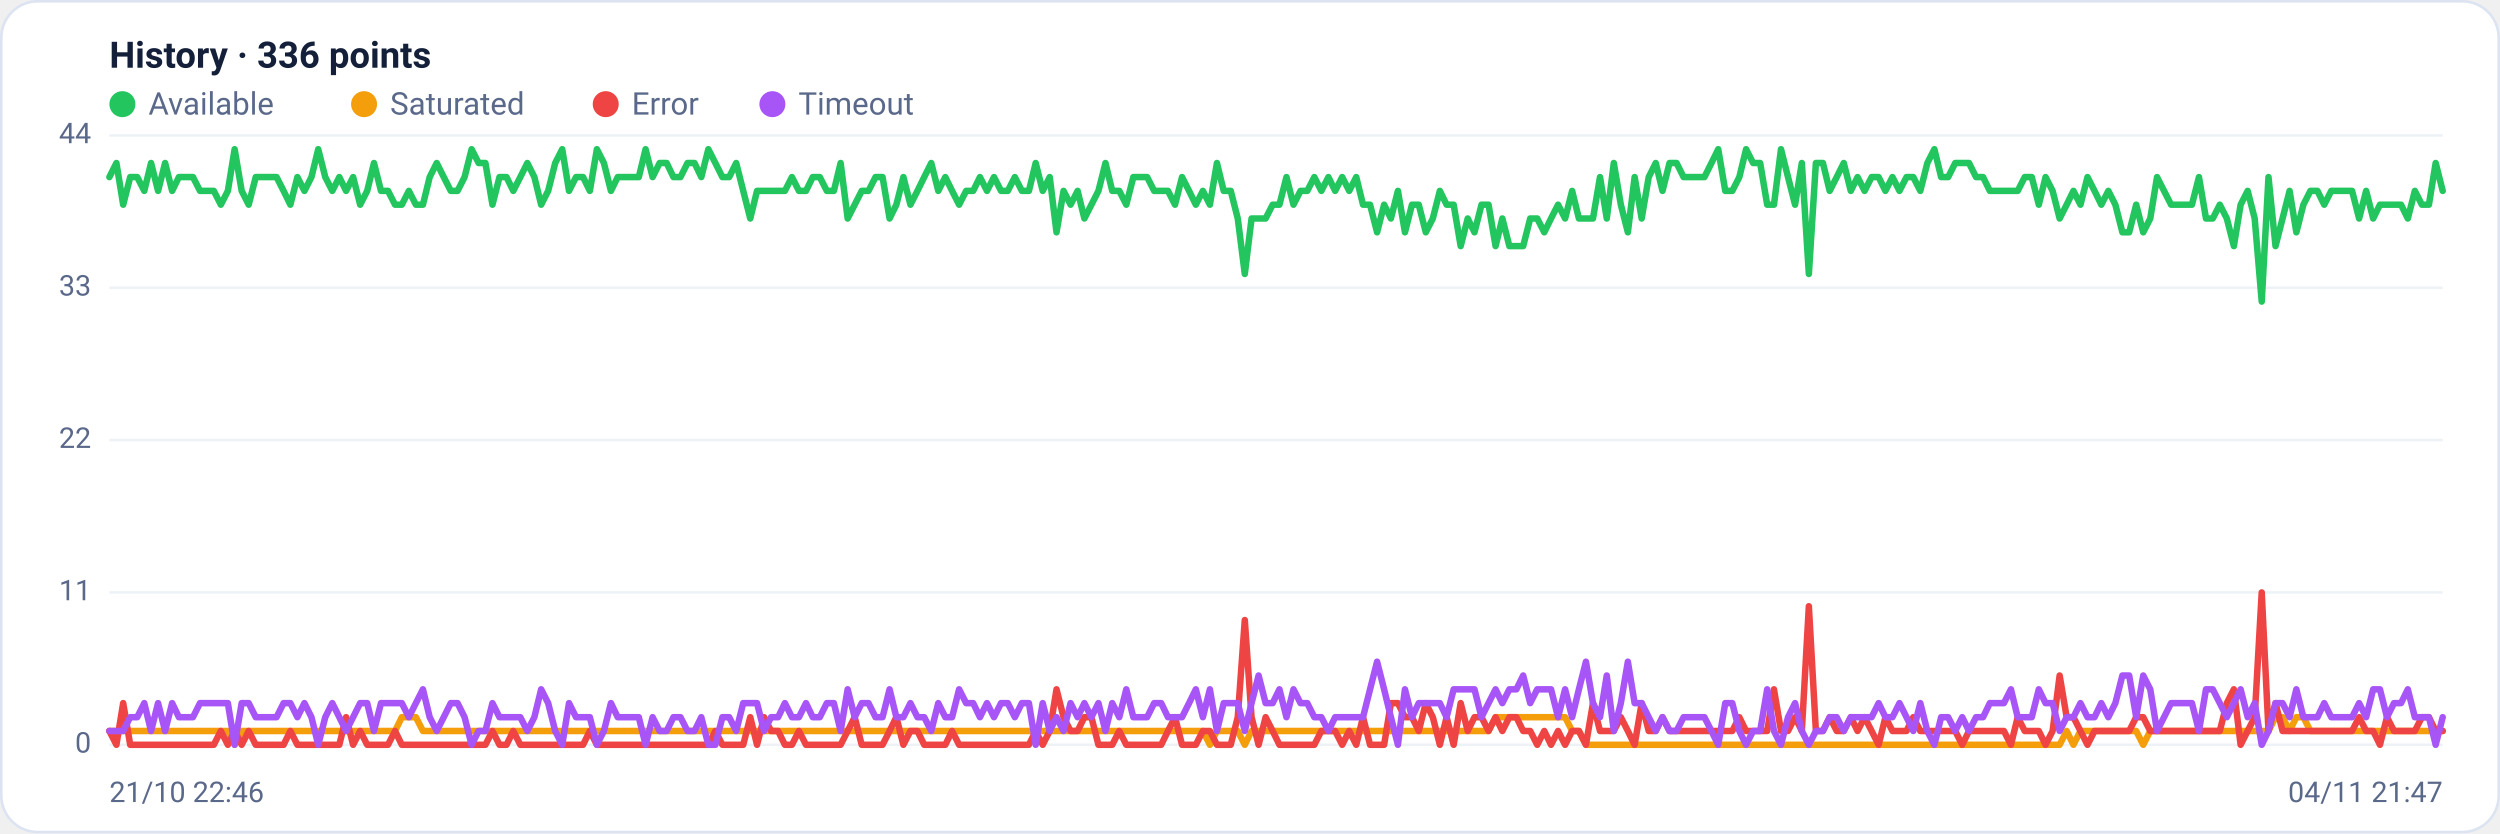
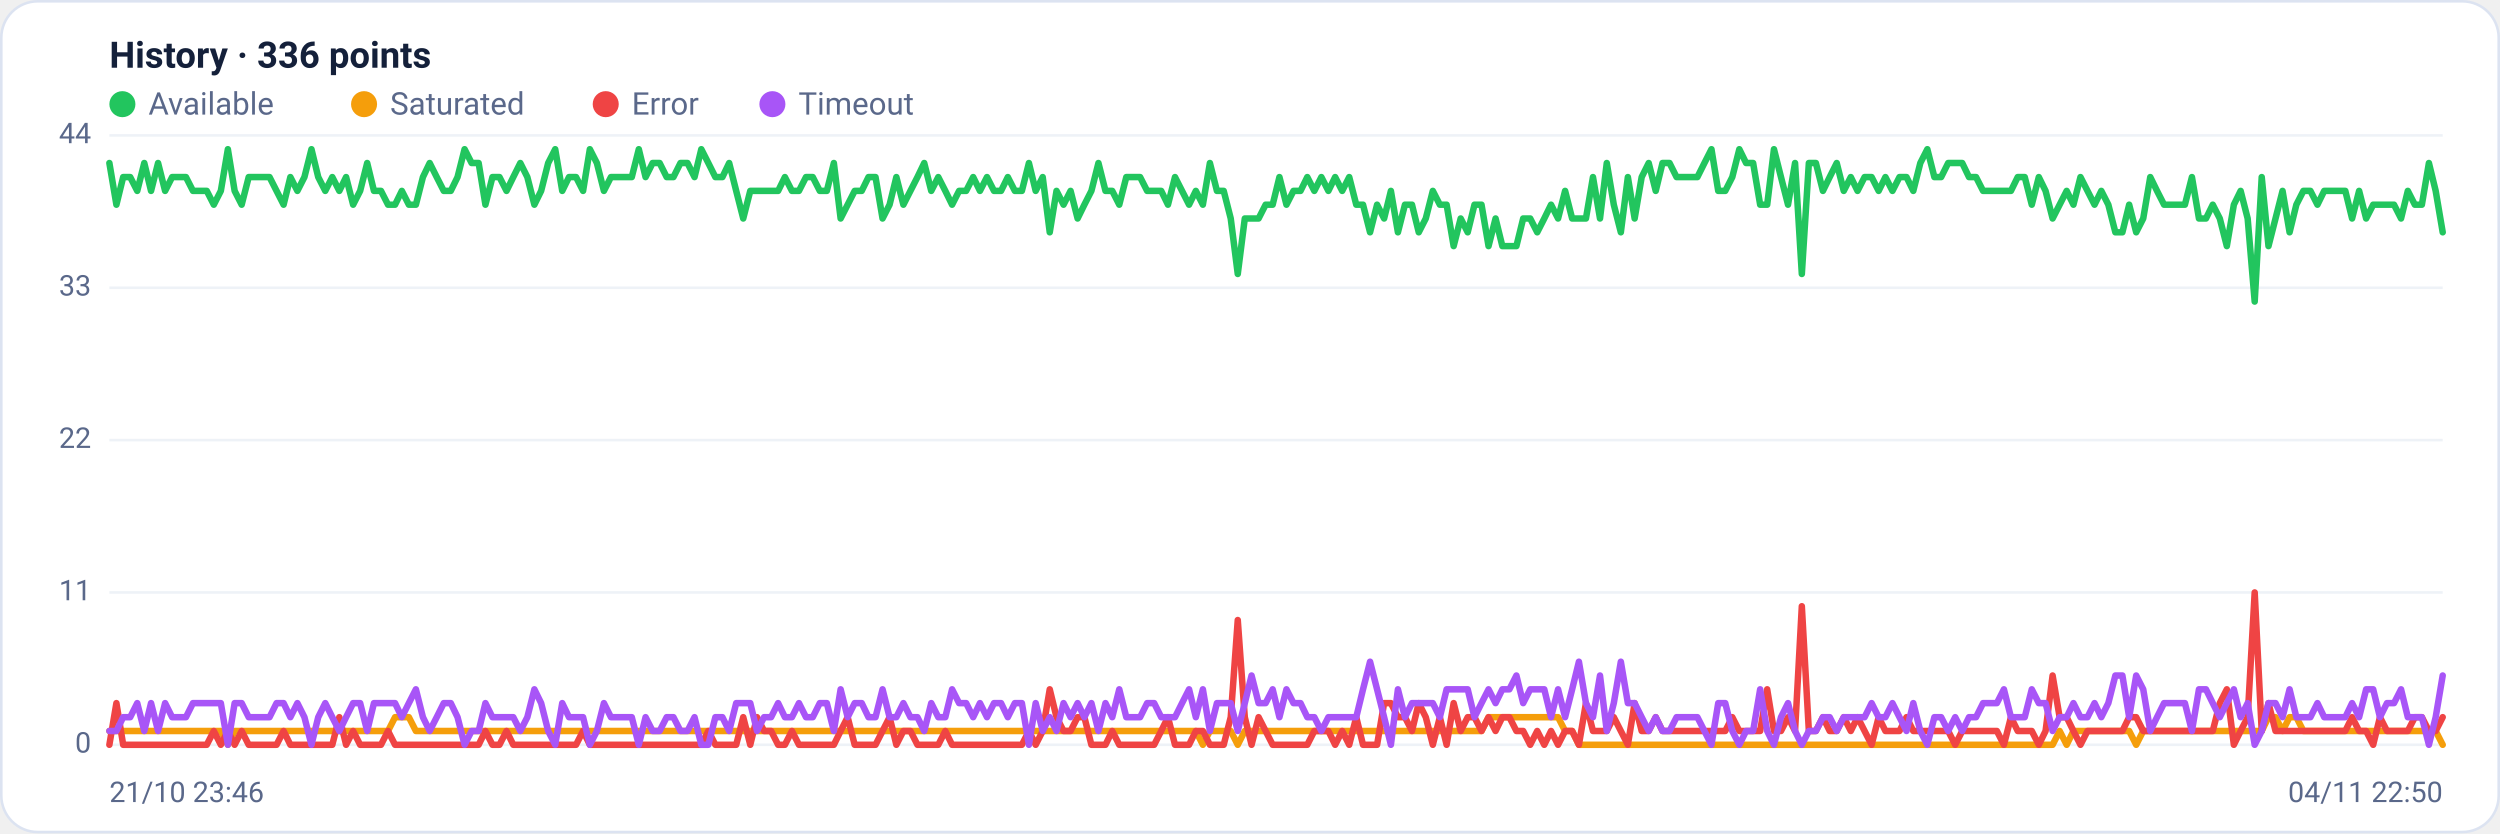
<svg xmlns="http://www.w3.org/2000/svg" viewBox="0 0 960 320" width="960" height="320" font-family="Segoe UI, system-ui, -apple-system, Roboto, Helvetica, Arial, sans-serif" role="img" aria-label="Availability history per region">
  <rect x="0.5" y="0.5" width="959" height="319" rx="14" fill="#ffffff" stroke="#dce3f1" />
  <text x="42" y="26" font-size="14" font-weight="600" fill="#14203a">History · 336 points</text>
  <circle cx="47" cy="40" r="5" fill="#22c55e" />
  <text x="57" y="44" font-size="12" fill="#5a688a">Available</text>
  <circle cx="139.8" cy="40" r="5" fill="#f59e0b" />
  <text x="149.8" y="44" font-size="12" fill="#5a688a">Saturated</text>
  <circle cx="232.6" cy="40" r="5" fill="#ef4444" />
  <text x="242.6" y="44" font-size="12" fill="#5a688a">Error</text>
  <circle cx="296.6" cy="40" r="5" fill="#a855f7" />
  <text x="306.6" y="44" font-size="12" fill="#5a688a">Timeout</text>
  <line x1="42" y1="286.0" x2="938" y2="286.0" stroke="#eef2f7" stroke-width="1" />
  <text x="35" y="289.0" text-anchor="end" font-size="11" fill="#5a688a">0</text>
  <line x1="42" y1="227.5" x2="938" y2="227.5" stroke="#eef2f7" stroke-width="1" />
  <text x="35" y="230.5" text-anchor="end" font-size="11" fill="#5a688a">11</text>
  <line x1="42" y1="169.0" x2="938" y2="169.0" stroke="#eef2f7" stroke-width="1" />
  <text x="35" y="172.0" text-anchor="end" font-size="11" fill="#5a688a">22</text>
  <line x1="42" y1="110.5" x2="938" y2="110.5" stroke="#eef2f7" stroke-width="1" />
  <text x="35" y="113.5" text-anchor="end" font-size="11" fill="#5a688a">33</text>
  <line x1="42" y1="52.0" x2="938" y2="52.0" stroke="#eef2f7" stroke-width="1" />
  <text x="35" y="55.0" text-anchor="end" font-size="11" fill="#5a688a">44</text>
-   <polyline fill="none" stroke="#22c55e" stroke-width="2.5" stroke-linejoin="round" stroke-linecap="round" points="42.0,68.0 44.7,62.6 47.3,78.6 50.0,68.0 52.7,68.0 55.4,73.3 58.0,62.6 60.7,73.3 63.4,62.6 66.1,73.3 68.7,68.0 71.4,68.0 74.1,68.0 76.8,73.3 79.4,73.3 82.1,73.3 84.8,78.6 87.5,73.3 90.1,57.3 92.8,73.3 95.5,78.6 98.2,68.0 100.8,68.0 103.5,68.0 106.2,68.0 108.9,73.3 111.5,78.6 114.2,68.0 116.9,73.3 119.6,68.0 122.2,57.3 124.9,68.0 127.6,73.3 130.3,68.0 132.9,73.3 135.6,68.0 138.3,78.6 141.0,73.3 143.6,62.6 146.3,73.3 149.0,73.3 151.7,78.6 154.3,78.6 157.0,73.3 159.7,78.6 162.4,78.6 165.0,68.0 167.7,62.6 170.4,68.0 173.1,73.3 175.7,73.3 178.4,68.0 181.1,57.3 183.8,62.6 186.4,62.6 189.1,78.6 191.8,68.0 194.5,68.0 197.1,73.3 199.8,68.0 202.5,62.6 205.2,68.0 207.8,78.6 210.5,73.3 213.2,62.6 215.9,57.3 218.5,73.3 221.2,68.0 223.9,68.0 226.5,73.3 229.2,57.3 231.9,62.6 234.6,73.3 237.2,68.0 239.9,68.0 242.6,68.0 245.3,68.0 247.9,57.3 250.6,68.0 253.3,62.6 256.0,62.6 258.6,68.0 261.3,68.0 264.0,62.6 266.7,62.6 269.3,68.0 272.0,57.3 274.7,62.6 277.4,68.0 280.0,68.0 282.7,62.6 285.4,73.3 288.1,83.9 290.7,73.3 293.4,73.3 296.1,73.3 298.8,73.3 301.4,73.3 304.1,68.0 306.8,73.3 309.5,73.3 312.1,68.0 314.8,68.0 317.5,73.3 320.2,73.3 322.8,62.6 325.5,83.9 328.2,78.6 330.9,73.3 333.5,73.3 336.2,68.0 338.9,68.0 341.6,83.9 344.2,78.6 346.9,68.0 349.6,78.6 352.3,73.3 354.9,68.0 357.6,62.6 360.3,73.3 363.0,68.0 365.6,73.3 368.3,78.6 371.0,73.3 373.7,73.3 376.3,68.0 379.0,73.3 381.7,68.0 384.4,73.3 387.0,73.3 389.7,68.0 392.4,73.3 395.1,73.3 397.7,62.6 400.4,73.3 403.1,68.0 405.7,89.2 408.4,73.3 411.1,78.6 413.8,73.3 416.4,83.9 419.1,78.6 421.8,73.3 424.5,62.6 427.1,73.3 429.8,73.3 432.5,78.6 435.2,68.0 437.8,68.0 440.5,68.0 443.2,73.3 445.9,73.3 448.5,73.3 451.2,78.6 453.9,68.0 456.6,73.3 459.2,78.6 461.9,73.3 464.6,78.6 467.3,62.6 469.9,73.3 472.6,73.3 475.3,83.9 478.0,105.2 480.6,83.9 483.3,83.9 486.0,83.9 488.7,78.6 491.3,78.6 494.0,68.0 496.7,78.6 499.4,73.3 502.0,73.3 504.7,68.0 507.4,73.3 510.1,68.0 512.7,73.3 515.4,68.0 518.1,73.3 520.8,68.0 523.4,78.6 526.1,78.6 528.8,89.2 531.5,78.6 534.1,83.9 536.8,73.3 539.5,89.2 542.2,78.6 544.8,78.6 547.5,89.2 550.2,83.9 552.9,73.3 555.5,78.6 558.2,78.6 560.9,94.5 563.6,83.9 566.2,89.2 568.9,78.6 571.6,78.6 574.3,94.5 576.9,83.9 579.6,94.5 582.3,94.5 584.9,94.5 587.6,83.9 590.3,83.9 593.0,89.2 595.6,83.9 598.3,78.6 601.0,83.9 603.7,73.3 606.3,83.9 609.0,83.9 611.7,83.9 614.4,68.0 617.0,83.9 619.7,62.6 622.4,78.6 625.1,89.2 627.7,68.0 630.4,83.9 633.1,68.0 635.8,62.6 638.4,73.3 641.1,62.6 643.8,62.6 646.5,68.0 649.1,68.0 651.8,68.0 654.5,68.0 657.2,62.6 659.8,57.3 662.5,73.3 665.2,73.3 667.9,68.0 670.5,57.3 673.2,62.6 675.9,62.6 678.6,78.6 681.2,78.6 683.9,57.3 686.6,68.0 689.3,78.6 691.9,62.6 694.6,105.2 697.3,62.6 700.0,62.6 702.6,73.3 705.3,68.0 708.0,62.6 710.7,73.3 713.3,68.0 716.0,73.3 718.7,68.0 721.4,68.0 724.0,73.3 726.7,68.0 729.4,73.3 732.1,68.0 734.7,68.0 737.4,73.3 740.1,62.6 742.8,57.3 745.4,68.0 748.1,68.0 750.8,62.6 753.5,62.6 756.1,62.6 758.8,68.0 761.5,68.0 764.1,73.3 766.8,73.3 769.5,73.3 772.2,73.3 774.8,73.3 777.5,68.0 780.2,68.0 782.9,78.6 785.5,68.0 788.2,73.3 790.9,83.9 793.6,78.6 796.2,73.3 798.9,78.6 801.6,68.0 804.3,73.3 806.9,78.6 809.6,73.3 812.3,78.6 815.0,89.2 817.6,89.2 820.3,78.6 823.0,89.2 825.7,83.9 828.3,68.0 831.0,73.3 833.7,78.6 836.4,78.6 839.0,78.6 841.7,78.6 844.4,68.0 847.1,83.9 849.7,83.9 852.4,78.6 855.1,83.9 857.8,94.5 860.4,78.6 863.1,73.3 865.8,83.9 868.5,115.8 871.1,68.0 873.8,94.5 876.5,83.9 879.2,73.3 881.8,89.2 884.5,78.6 887.2,73.3 889.9,73.3 892.5,78.6 895.2,73.3 897.9,73.3 900.6,73.3 903.2,73.3 905.9,83.9 908.6,73.3 911.3,83.9 913.9,78.6 916.6,78.6 919.3,78.6 922.0,78.6 924.6,83.9 927.3,73.3 930.0,78.6 932.7,78.6 935.3,62.6 938.0,73.3" />
-   <polyline fill="none" stroke="#f59e0b" stroke-width="2.5" stroke-linejoin="round" stroke-linecap="round" points="42.0,280.7 44.7,280.7 47.3,280.7 50.0,280.7 52.7,280.7 55.4,280.7 58.0,280.7 60.7,280.7 63.4,280.7 66.1,280.7 68.7,280.7 71.4,280.7 74.1,280.7 76.8,280.7 79.4,280.7 82.1,280.7 84.8,280.7 87.5,280.7 90.1,286.0 92.8,280.7 95.5,280.7 98.2,280.7 100.8,280.7 103.5,280.7 106.2,280.7 108.9,280.7 111.5,280.7 114.2,280.7 116.9,280.7 119.6,280.7 122.2,280.7 124.9,280.7 127.6,280.7 130.3,280.7 132.9,280.7 135.6,280.7 138.3,280.7 141.0,280.7 143.6,280.7 146.3,280.7 149.0,280.7 151.7,280.7 154.3,275.4 157.0,275.4 159.7,275.4 162.4,280.7 165.0,280.7 167.7,280.7 170.4,280.7 173.1,280.7 175.7,280.7 178.4,280.7 181.1,280.7 183.8,280.7 186.4,280.7 189.1,280.7 191.8,280.7 194.5,280.7 197.1,280.7 199.8,280.7 202.5,280.7 205.2,280.7 207.8,280.7 210.5,280.7 213.2,280.7 215.9,280.7 218.5,280.7 221.2,280.7 223.9,280.7 226.5,280.7 229.2,280.7 231.9,280.7 234.6,280.7 237.2,280.7 239.9,280.7 242.6,280.7 245.3,280.7 247.9,280.7 250.6,280.7 253.3,280.7 256.0,280.7 258.6,280.7 261.3,280.7 264.0,280.7 266.7,280.7 269.3,280.7 272.0,280.7 274.7,280.7 277.4,280.7 280.0,280.7 282.7,280.7 285.4,280.7 288.1,280.7 290.7,280.7 293.4,280.7 296.1,280.7 298.8,280.7 301.4,280.7 304.1,280.7 306.8,280.7 309.5,280.7 312.1,280.7 314.8,280.7 317.5,280.7 320.2,280.7 322.8,280.7 325.5,280.7 328.2,280.7 330.9,280.7 333.5,280.7 336.2,280.7 338.9,280.7 341.6,280.7 344.2,280.7 346.9,280.7 349.6,280.7 352.3,280.7 354.9,280.7 357.6,280.7 360.3,280.7 363.0,280.7 365.6,280.7 368.3,280.7 371.0,280.7 373.7,280.7 376.3,280.7 379.0,280.7 381.7,280.7 384.4,280.7 387.0,280.7 389.7,280.7 392.4,280.7 395.1,280.7 397.7,280.7 400.4,280.7 403.1,280.7 405.7,280.7 408.4,280.7 411.1,280.7 413.8,280.7 416.4,280.7 419.1,280.7 421.8,280.7 424.5,280.7 427.1,280.7 429.8,280.7 432.5,280.7 435.2,280.7 437.8,280.7 440.5,280.7 443.2,280.7 445.9,280.7 448.5,280.7 451.2,280.7 453.9,280.7 456.6,280.7 459.2,280.7 461.9,280.7 464.6,286.0 467.3,280.7 469.9,280.7 472.6,280.7 475.3,280.7 478.0,286.0 480.6,280.7 483.3,280.7 486.0,280.7 488.7,280.7 491.3,280.7 494.0,280.7 496.7,280.7 499.4,280.7 502.0,280.7 504.7,280.7 507.4,280.7 510.1,280.7 512.7,280.7 515.4,280.7 518.1,280.7 520.8,280.7 523.4,280.7 526.1,280.7 528.8,280.7 531.5,280.7 534.1,280.7 536.8,280.7 539.5,280.7 542.2,280.7 544.8,280.7 547.5,280.7 550.2,280.7 552.9,280.7 555.5,280.7 558.2,280.7 560.9,280.7 563.6,280.7 566.2,280.7 568.9,280.7 571.6,280.7 574.3,275.4 576.9,275.4 579.6,275.4 582.3,275.4 584.9,275.4 587.6,275.4 590.3,275.4 593.0,275.4 595.6,275.4 598.3,275.4 601.0,275.4 603.7,280.7 606.3,280.7 609.0,286.0 611.7,286.0 614.4,286.0 617.0,286.0 619.7,286.0 622.4,286.0 625.1,286.0 627.7,286.0 630.4,286.0 633.1,286.0 635.8,286.0 638.4,286.0 641.1,286.0 643.8,286.0 646.5,286.0 649.1,286.0 651.8,286.0 654.5,286.0 657.2,286.0 659.8,286.0 662.5,286.0 665.2,286.0 667.9,286.0 670.5,286.0 673.2,286.0 675.9,286.0 678.6,286.0 681.2,286.0 683.9,286.0 686.6,286.0 689.3,286.0 691.9,286.0 694.6,286.0 697.3,286.0 700.0,286.0 702.6,286.0 705.3,286.0 708.0,286.0 710.7,286.0 713.3,286.0 716.0,286.0 718.7,286.0 721.4,286.0 724.0,286.0 726.7,286.0 729.4,286.0 732.1,286.0 734.7,286.0 737.4,286.0 740.1,286.0 742.8,286.0 745.4,286.0 748.1,286.0 750.8,286.0 753.5,286.0 756.1,286.0 758.8,286.0 761.5,286.0 764.1,286.0 766.8,286.0 769.5,286.0 772.2,286.0 774.8,286.0 777.5,286.0 780.2,286.0 782.9,286.0 785.5,286.0 788.2,286.0 790.9,286.0 793.6,280.7 796.2,286.0 798.9,280.7 801.6,280.7 804.3,280.7 806.9,280.7 809.6,280.7 812.3,280.7 815.0,280.7 817.6,280.7 820.3,280.7 823.0,286.0 825.7,280.7 828.3,280.7 831.0,280.7 833.7,280.7 836.4,280.7 839.0,280.7 841.7,280.7 844.4,280.7 847.1,280.7 849.7,280.7 852.4,280.7 855.1,280.7 857.8,280.7 860.4,280.7 863.1,280.7 865.8,280.7 868.5,280.7 871.1,280.7 873.8,275.4 876.5,275.4 879.2,280.7 881.8,275.4 884.5,275.4 887.2,280.7 889.9,280.7 892.5,280.7 895.2,280.7 897.9,280.7 900.6,280.7 903.2,280.7 905.9,280.7 908.6,280.7 911.3,280.7 913.9,280.7 916.6,280.7 919.3,280.7 922.0,280.7 924.6,280.7 927.3,280.7 930.0,280.7 932.7,280.7 935.3,280.7 938.0,280.7" />
-   <polyline fill="none" stroke="#ef4444" stroke-width="2.5" stroke-linejoin="round" stroke-linecap="round" points="42.0,280.7 44.7,286.0 47.3,270.0 50.0,286.0 52.7,286.0 55.4,286.0 58.0,286.0 60.7,286.0 63.4,286.0 66.1,286.0 68.7,286.0 71.4,286.0 74.1,286.0 76.8,286.0 79.4,286.0 82.1,286.0 84.8,280.7 87.5,286.0 90.1,280.7 92.8,286.0 95.5,280.7 98.2,286.0 100.8,286.0 103.5,286.0 106.2,286.0 108.9,286.0 111.5,280.7 114.2,286.0 116.9,286.0 119.6,286.0 122.2,286.0 124.9,286.0 127.6,286.0 130.3,286.0 132.9,275.4 135.6,286.0 138.3,280.7 141.0,286.0 143.6,286.0 146.3,286.0 149.0,286.0 151.7,280.7 154.3,286.0 157.0,286.0 159.7,286.0 162.4,286.0 165.0,286.0 167.7,286.0 170.4,286.0 173.1,286.0 175.7,286.0 178.4,286.0 181.1,286.0 183.8,286.0 186.4,286.0 189.1,280.7 191.8,286.0 194.5,286.0 197.1,280.7 199.8,286.0 202.5,286.0 205.2,286.0 207.8,286.0 210.5,286.0 213.2,286.0 215.9,286.0 218.5,286.0 221.2,286.0 223.9,286.0 226.5,280.7 229.2,286.0 231.9,286.0 234.6,286.0 237.2,286.0 239.9,286.0 242.6,286.0 245.3,286.0 247.9,286.0 250.6,286.0 253.3,286.0 256.0,286.0 258.6,286.0 261.3,286.0 264.0,286.0 266.7,286.0 269.3,286.0 272.0,286.0 274.7,280.7 277.4,286.0 280.0,286.0 282.7,286.0 285.4,286.0 288.1,275.4 290.7,286.0 293.4,275.4 296.1,280.7 298.8,280.7 301.4,286.0 304.1,286.0 306.8,280.7 309.5,286.0 312.1,286.0 314.8,286.0 317.5,286.0 320.2,286.0 322.8,286.0 325.5,280.7 328.2,275.4 330.9,286.0 333.5,286.0 336.2,286.0 338.9,286.0 341.6,280.7 344.2,275.4 346.9,286.0 349.6,280.7 352.3,280.7 354.9,286.0 357.6,286.0 360.3,286.0 363.0,286.0 365.6,280.7 368.3,286.0 371.0,286.0 373.7,286.0 376.3,286.0 379.0,286.0 381.7,286.0 384.4,286.0 387.0,286.0 389.7,286.0 392.4,286.0 395.1,286.0 397.7,280.7 400.4,286.0 403.1,280.7 405.7,264.7 408.4,275.4 411.1,280.7 413.8,280.7 416.4,275.4 419.1,275.4 421.8,286.0 424.5,286.0 427.1,286.0 429.8,280.7 432.5,286.0 435.2,286.0 437.8,286.0 440.5,286.0 443.2,286.0 445.9,286.0 448.5,280.7 451.2,275.4 453.9,286.0 456.6,286.0 459.2,286.0 461.9,280.7 464.6,280.7 467.3,286.0 469.9,286.0 472.6,286.0 475.3,275.4 478.0,238.1 480.6,275.4 483.3,286.0 486.0,275.4 488.7,280.7 491.3,286.0 494.0,286.0 496.7,286.0 499.4,286.0 502.0,286.0 504.7,286.0 507.4,280.7 510.1,280.7 512.7,280.7 515.4,286.0 518.1,280.7 520.8,286.0 523.4,275.4 526.1,286.0 528.8,286.0 531.5,286.0 534.1,270.0 536.8,270.0 539.5,275.4 542.2,275.4 544.8,280.7 547.5,270.0 550.2,275.4 552.9,286.0 555.5,275.4 558.2,286.0 560.9,270.0 563.6,280.7 566.2,275.4 568.9,275.4 571.6,280.7 574.3,275.4 576.9,280.7 579.6,275.4 582.3,275.4 584.9,280.7 587.6,280.7 590.3,286.0 593.0,280.7 595.6,286.0 598.3,280.7 601.0,286.0 603.7,280.7 606.3,280.7 609.0,286.0 611.7,270.0 614.4,280.7 617.0,280.7 619.7,280.7 622.4,275.4 625.1,280.7 627.7,286.0 630.4,270.0 633.1,280.7 635.8,280.7 638.4,275.4 641.1,280.7 643.8,280.7 646.5,280.7 649.1,280.7 651.8,280.7 654.5,280.7 657.2,280.7 659.8,280.7 662.5,280.7 665.2,280.7 667.9,275.4 670.5,280.7 673.2,280.7 675.9,280.7 678.6,280.7 681.2,264.7 683.9,280.7 686.6,280.7 689.3,275.4 691.9,280.7 694.6,232.8 697.3,280.7 700.0,280.7 702.6,275.4 705.3,280.7 708.0,280.7 710.7,275.4 713.3,280.7 716.0,275.4 718.7,280.7 721.4,286.0 724.0,275.4 726.7,280.7 729.4,280.7 732.1,280.7 734.7,275.4 737.4,280.7 740.1,280.7 742.8,280.7 745.4,280.7 748.1,280.7 750.8,280.7 753.5,286.0 756.1,280.7 758.8,280.7 761.5,280.7 764.1,280.7 766.8,280.7 769.5,280.7 772.2,286.0 774.8,275.4 777.5,280.7 780.2,280.7 782.9,280.7 785.5,286.0 788.2,280.7 790.9,259.4 793.6,275.4 796.2,275.4 798.9,280.7 801.6,286.0 804.3,280.7 806.9,280.7 809.6,280.7 812.3,280.7 815.0,280.7 817.6,280.7 820.3,275.4 823.0,275.4 825.7,280.7 828.3,280.7 831.0,280.7 833.7,280.7 836.4,280.7 839.0,280.7 841.7,280.7 844.4,280.7 847.1,280.7 849.7,280.7 852.4,280.7 855.1,270.0 857.8,264.7 860.4,286.0 863.1,280.7 865.8,275.4 868.5,227.5 871.1,280.7 873.8,270.0 876.5,280.7 879.2,280.7 881.8,280.7 884.5,280.7 887.2,280.7 889.9,280.7 892.5,280.7 895.2,280.7 897.9,280.7 900.6,280.7 903.2,280.7 905.9,275.4 908.6,280.7 911.3,280.7 913.9,286.0 916.6,275.4 919.3,280.7 922.0,280.7 924.6,280.7 927.3,280.7 930.0,275.4 932.7,275.4 935.3,280.7 938.0,280.7" />
-   <polyline fill="none" stroke="#a855f7" stroke-width="2.5" stroke-linejoin="round" stroke-linecap="round" points="42.0,280.7 44.7,280.7 47.3,280.7 50.0,275.4 52.7,275.4 55.4,270.0 58.0,280.7 60.7,270.0 63.4,280.7 66.1,270.0 68.7,275.4 71.4,275.4 74.1,275.4 76.8,270.0 79.4,270.0 82.1,270.0 84.8,270.0 87.5,270.0 90.1,286.0 92.8,270.0 95.5,270.0 98.2,275.4 100.8,275.4 103.5,275.4 106.2,275.4 108.9,270.0 111.5,270.0 114.2,275.4 116.9,270.0 119.6,275.4 122.2,286.0 124.9,275.4 127.6,270.0 130.3,275.4 132.9,280.7 135.6,275.4 138.3,270.0 141.0,270.0 143.6,280.7 146.3,270.0 149.0,270.0 151.7,270.0 154.3,270.0 157.0,275.4 159.7,270.0 162.4,264.7 165.0,275.4 167.7,280.7 170.4,275.4 173.1,270.0 175.7,270.0 178.4,275.4 181.1,286.0 183.8,280.7 186.4,280.7 189.1,270.0 191.8,275.4 194.5,275.4 197.1,275.4 199.8,275.4 202.5,280.7 205.2,275.4 207.8,264.7 210.5,270.0 213.2,280.7 215.9,286.0 218.5,270.0 221.2,275.4 223.9,275.4 226.5,275.4 229.2,286.0 231.9,280.7 234.6,270.0 237.2,275.4 239.9,275.4 242.6,275.4 245.3,275.4 247.9,286.0 250.6,275.4 253.3,280.7 256.0,280.7 258.6,275.4 261.3,275.4 264.0,280.7 266.7,280.7 269.3,275.4 272.0,286.0 274.7,286.0 277.4,275.4 280.0,275.4 282.7,280.7 285.4,270.0 288.1,270.0 290.7,270.0 293.4,280.7 296.1,275.4 298.8,275.4 301.4,270.0 304.1,275.4 306.8,275.4 309.5,270.0 312.1,275.4 314.8,275.4 317.5,270.0 320.2,270.0 322.8,280.7 325.5,264.7 328.2,275.4 330.9,270.0 333.5,270.0 336.2,275.4 338.9,275.4 341.6,264.7 344.2,275.4 346.9,275.4 349.6,270.0 352.3,275.4 354.9,275.4 357.6,280.7 360.3,270.0 363.0,275.4 365.6,275.4 368.3,264.7 371.0,270.0 373.7,270.0 376.3,275.4 379.0,270.0 381.7,275.4 384.4,270.0 387.0,270.0 389.7,275.4 392.4,270.0 395.1,270.0 397.7,286.0 400.4,270.0 403.1,280.7 405.7,275.4 408.4,280.7 411.1,270.0 413.8,275.4 416.4,270.0 419.1,275.4 421.8,270.0 424.5,280.7 427.1,270.0 429.8,275.4 432.5,264.7 435.2,275.4 437.8,275.4 440.5,275.4 443.2,270.0 445.9,270.0 448.5,275.4 451.2,275.4 453.9,275.4 456.6,270.0 459.2,264.7 461.9,275.4 464.6,264.7 467.3,280.7 469.9,270.0 472.6,270.0 475.3,270.0 478.0,280.7 480.6,270.0 483.3,259.4 486.0,270.0 488.7,270.0 491.3,264.7 494.0,275.4 496.7,264.7 499.4,270.0 502.0,270.0 504.7,275.4 507.4,275.4 510.1,280.7 512.7,275.4 515.4,275.4 518.1,275.4 520.8,275.4 523.4,275.4 526.1,264.7 528.8,254.1 531.5,264.7 534.1,275.4 536.8,286.0 539.5,264.7 542.2,275.4 544.8,270.0 547.5,270.0 550.2,270.0 552.9,270.0 555.5,275.4 558.2,264.7 560.9,264.7 563.6,264.7 566.2,264.7 568.9,275.4 571.6,270.0 574.3,264.7 576.9,270.0 579.6,264.7 582.3,264.7 584.9,259.4 587.6,270.0 590.3,264.7 593.0,264.7 595.6,264.7 598.3,275.4 601.0,264.7 603.7,275.4 606.3,264.7 609.0,254.1 611.7,270.0 614.4,275.4 617.0,259.4 619.7,280.7 622.4,270.0 625.1,254.1 627.7,270.0 630.4,270.0 633.1,275.4 635.8,280.7 638.4,275.4 641.1,280.7 643.8,280.7 646.5,275.4 649.1,275.4 651.8,275.4 654.5,275.4 657.2,280.7 659.8,286.0 662.5,270.0 665.2,270.0 667.9,280.7 670.5,286.0 673.2,280.7 675.9,280.7 678.6,264.7 681.2,280.7 683.9,286.0 686.6,275.4 689.3,270.0 691.9,280.7 694.6,286.0 697.3,280.7 700.0,280.7 702.6,275.4 705.3,275.4 708.0,280.7 710.7,275.4 713.3,275.4 716.0,275.4 718.7,275.4 721.4,270.0 724.0,275.4 726.7,275.4 729.4,270.0 732.1,275.4 734.7,280.7 737.4,270.0 740.1,280.7 742.8,286.0 745.4,275.4 748.1,275.4 750.8,280.7 753.5,275.4 756.1,280.7 758.8,275.4 761.5,275.4 764.1,270.0 766.8,270.0 769.5,270.0 772.2,264.7 774.8,275.4 777.5,275.4 780.2,275.4 782.9,264.7 785.5,270.0 788.2,270.0 790.9,280.7 793.6,275.4 796.2,275.4 798.9,270.0 801.6,275.4 804.3,275.4 806.9,270.0 809.6,275.4 812.3,270.0 815.0,259.4 817.6,259.4 820.3,275.4 823.0,259.4 825.7,264.7 828.3,280.7 831.0,275.4 833.7,270.0 836.4,270.0 839.0,270.0 841.7,270.0 844.4,280.7 847.1,264.7 849.7,264.7 852.4,270.0 855.1,275.4 857.8,270.0 860.4,264.7 863.1,275.4 865.8,270.0 868.5,286.0 871.1,280.7 873.8,270.0 876.5,270.0 879.2,275.4 881.8,264.7 884.5,275.4 887.2,275.4 889.9,275.4 892.5,270.0 895.2,275.4 897.9,275.4 900.6,275.4 903.2,275.4 905.9,270.0 908.6,275.4 911.3,264.7 913.9,264.7 916.6,275.4 919.3,270.0 922.0,270.0 924.6,264.7 927.3,275.4 930.0,275.4 932.7,275.4 935.3,286.0 938.0,275.4" />
-   <text x="42" y="308" font-size="11" fill="#5a688a">21/10 22:46</text>
-   <text x="938" y="308" text-anchor="end" font-size="11" fill="#5a688a">04/11 21:47</text>
+   <polyline fill="none" stroke="#22c55e" stroke-width="2.5" stroke-linejoin="round" stroke-linecap="round" points="42.0,62.6 44.7,78.6 47.3,68.0 50.0,68.0 52.7,73.3 55.4,62.6 58.0,73.3 60.7,62.6 63.4,73.3 66.1,68.0 68.7,68.0 71.4,68.0 74.1,73.3 76.8,73.3 79.4,73.3 82.1,78.6 84.8,73.3 87.5,57.3 90.1,73.3 92.8,78.6 95.5,68.0 98.2,68.0 100.8,68.0 103.5,68.0 106.2,73.3 108.9,78.6 111.5,68.0 114.2,73.3 116.9,68.0 119.6,57.3 122.2,68.0 124.9,73.3 127.6,68.0 130.3,73.3 132.9,68.0 135.6,78.6 138.3,73.3 141.0,62.6 143.6,73.3 146.3,73.3 149.0,78.6 151.7,78.6 154.3,73.3 157.0,78.6 159.7,78.6 162.4,68.0 165.0,62.6 167.7,68.0 170.4,73.3 173.1,73.3 175.7,68.0 178.4,57.3 181.1,62.6 183.8,62.6 186.4,78.6 189.1,68.0 191.8,68.0 194.5,73.3 197.1,68.0 199.8,62.6 202.5,68.0 205.2,78.6 207.8,73.3 210.5,62.6 213.2,57.3 215.9,73.3 218.5,68.0 221.2,68.0 223.9,73.3 226.5,57.3 229.2,62.6 231.9,73.3 234.6,68.0 237.2,68.0 239.9,68.0 242.6,68.0 245.3,57.3 247.9,68.0 250.6,62.6 253.3,62.6 256.0,68.0 258.6,68.0 261.3,62.6 264.0,62.6 266.7,68.0 269.3,57.3 272.0,62.6 274.7,68.0 277.4,68.0 280.0,62.6 282.7,73.3 285.4,83.9 288.1,73.3 290.7,73.3 293.4,73.3 296.1,73.3 298.8,73.3 301.4,68.0 304.1,73.3 306.8,73.3 309.5,68.0 312.1,68.0 314.8,73.3 317.5,73.3 320.2,62.6 322.8,83.9 325.5,78.6 328.2,73.3 330.9,73.3 333.5,68.0 336.2,68.0 338.9,83.9 341.6,78.6 344.2,68.0 346.9,78.6 349.6,73.3 352.3,68.0 354.9,62.6 357.6,73.3 360.3,68.0 363.0,73.3 365.6,78.6 368.3,73.3 371.0,73.3 373.7,68.0 376.3,73.3 379.0,68.0 381.7,73.3 384.4,73.3 387.0,68.0 389.7,73.3 392.4,73.3 395.1,62.6 397.7,73.3 400.4,68.0 403.1,89.2 405.7,73.3 408.4,78.6 411.1,73.3 413.8,83.9 416.4,78.6 419.1,73.3 421.8,62.6 424.5,73.3 427.1,73.3 429.8,78.6 432.5,68.0 435.2,68.0 437.8,68.0 440.5,73.3 443.2,73.3 445.9,73.3 448.5,78.6 451.2,68.0 453.9,73.3 456.6,78.6 459.2,73.3 461.9,78.6 464.6,62.6 467.3,73.3 469.9,73.3 472.6,83.9 475.3,105.2 478.0,83.9 480.6,83.9 483.3,83.9 486.0,78.6 488.7,78.6 491.3,68.0 494.0,78.6 496.7,73.3 499.4,73.3 502.0,68.0 504.7,73.3 507.4,68.0 510.1,73.3 512.7,68.0 515.4,73.3 518.1,68.0 520.8,78.6 523.4,78.6 526.1,89.2 528.8,78.6 531.5,83.9 534.1,73.3 536.8,89.2 539.5,78.6 542.2,78.6 544.8,89.2 547.5,83.9 550.2,73.3 552.9,78.6 555.5,78.6 558.2,94.5 560.9,83.9 563.6,89.2 566.2,78.6 568.9,78.6 571.6,94.5 574.3,83.9 576.9,94.5 579.6,94.5 582.3,94.5 584.9,83.9 587.6,83.9 590.3,89.2 593.0,83.9 595.6,78.6 598.3,83.9 601.0,73.3 603.7,83.9 606.3,83.9 609.0,83.9 611.7,68.0 614.4,83.9 617.0,62.6 619.7,78.6 622.4,89.2 625.1,68.0 627.7,83.9 630.4,68.0 633.1,62.6 635.8,73.3 638.4,62.6 641.1,62.6 643.8,68.0 646.5,68.0 649.1,68.0 651.8,68.0 654.5,62.6 657.2,57.3 659.8,73.3 662.5,73.3 665.2,68.0 667.9,57.3 670.5,62.6 673.2,62.6 675.9,78.6 678.6,78.6 681.2,57.3 683.9,68.0 686.6,78.6 689.3,62.6 691.9,105.2 694.6,62.6 697.3,62.6 700.0,73.3 702.6,68.0 705.3,62.6 708.0,73.3 710.7,68.0 713.3,73.3 716.0,68.0 718.7,68.0 721.4,73.3 724.0,68.0 726.7,73.3 729.4,68.0 732.1,68.0 734.7,73.3 737.4,62.6 740.1,57.3 742.8,68.0 745.4,68.0 748.1,62.6 750.8,62.6 753.5,62.6 756.1,68.0 758.8,68.0 761.5,73.3 764.1,73.3 766.8,73.3 769.5,73.3 772.2,73.3 774.8,68.0 777.5,68.0 780.2,78.6 782.9,68.0 785.5,73.3 788.2,83.9 790.9,78.6 793.6,73.3 796.2,78.6 798.9,68.0 801.6,73.3 804.3,78.6 806.9,73.3 809.6,78.6 812.3,89.2 815.0,89.2 817.6,78.6 820.3,89.2 823.0,83.9 825.7,68.0 828.3,73.3 831.0,78.6 833.7,78.6 836.4,78.6 839.0,78.6 841.7,68.0 844.4,83.9 847.1,83.9 849.7,78.6 852.4,83.9 855.1,94.5 857.8,78.6 860.4,73.3 863.1,83.9 865.8,115.8 868.5,68.0 871.1,94.5 873.8,83.9 876.5,73.3 879.2,89.2 881.8,78.6 884.5,73.3 887.2,73.3 889.9,78.6 892.5,73.3 895.2,73.3 897.9,73.3 900.6,73.3 903.2,83.9 905.9,73.3 908.6,83.9 911.3,78.6 913.9,78.6 916.6,78.6 919.3,78.6 922.0,83.9 924.6,73.3 927.3,78.6 930.0,78.6 932.7,62.6 935.3,73.3 938.0,89.2" />
+   <polyline fill="none" stroke="#f59e0b" stroke-width="2.5" stroke-linejoin="round" stroke-linecap="round" points="42.0,280.7 44.7,280.7 47.3,280.7 50.0,280.7 52.7,280.7 55.4,280.7 58.0,280.7 60.7,280.7 63.4,280.7 66.1,280.7 68.7,280.7 71.4,280.7 74.1,280.7 76.8,280.7 79.4,280.7 82.1,280.7 84.8,280.7 87.5,286.0 90.1,280.7 92.8,280.7 95.5,280.7 98.2,280.7 100.8,280.7 103.5,280.7 106.2,280.7 108.9,280.7 111.5,280.7 114.2,280.7 116.9,280.7 119.6,280.7 122.2,280.7 124.9,280.7 127.6,280.7 130.3,280.7 132.9,280.7 135.6,280.7 138.3,280.7 141.0,280.7 143.6,280.7 146.3,280.7 149.0,280.7 151.7,275.4 154.3,275.4 157.0,275.4 159.7,280.7 162.4,280.7 165.0,280.7 167.7,280.7 170.4,280.7 173.1,280.7 175.7,280.7 178.4,280.7 181.1,280.7 183.8,280.7 186.4,280.7 189.1,280.7 191.8,280.7 194.5,280.7 197.1,280.7 199.8,280.7 202.5,280.7 205.2,280.7 207.8,280.7 210.5,280.7 213.2,280.7 215.9,280.7 218.5,280.7 221.2,280.7 223.9,280.7 226.5,280.7 229.2,280.7 231.9,280.7 234.6,280.7 237.2,280.7 239.9,280.7 242.6,280.7 245.3,280.7 247.9,280.7 250.6,280.7 253.3,280.7 256.0,280.7 258.6,280.7 261.3,280.7 264.0,280.7 266.7,280.7 269.3,280.7 272.0,280.7 274.7,280.7 277.4,280.7 280.0,280.7 282.7,280.7 285.4,280.7 288.1,280.7 290.7,280.7 293.4,280.7 296.1,280.7 298.8,280.7 301.4,280.7 304.1,280.7 306.8,280.7 309.5,280.7 312.1,280.7 314.8,280.7 317.5,280.7 320.2,280.7 322.8,280.7 325.5,280.7 328.2,280.7 330.9,280.7 333.5,280.7 336.2,280.7 338.9,280.7 341.6,280.7 344.2,280.7 346.9,280.7 349.6,280.7 352.3,280.7 354.9,280.7 357.6,280.7 360.3,280.7 363.0,280.7 365.6,280.7 368.3,280.7 371.0,280.7 373.7,280.7 376.3,280.7 379.0,280.7 381.7,280.7 384.4,280.7 387.0,280.7 389.7,280.7 392.4,280.7 395.1,280.7 397.7,280.7 400.4,280.7 403.1,280.7 405.7,280.7 408.4,280.7 411.1,280.7 413.8,280.7 416.4,280.7 419.1,280.7 421.8,280.7 424.5,280.7 427.1,280.7 429.8,280.7 432.5,280.7 435.2,280.7 437.8,280.7 440.5,280.7 443.2,280.7 445.9,280.7 448.5,280.7 451.2,280.7 453.9,280.7 456.6,280.7 459.2,280.7 461.9,286.0 464.6,280.7 467.3,280.7 469.9,280.7 472.6,280.7 475.3,286.0 478.0,280.7 480.6,280.7 483.3,280.7 486.0,280.7 488.7,280.7 491.3,280.7 494.0,280.7 496.7,280.7 499.4,280.7 502.0,280.7 504.7,280.7 507.4,280.7 510.1,280.7 512.7,280.7 515.4,280.7 518.1,280.7 520.8,280.7 523.4,280.7 526.1,280.7 528.8,280.7 531.5,280.7 534.1,280.7 536.8,280.7 539.5,280.7 542.2,280.7 544.8,280.7 547.5,280.7 550.2,280.7 552.9,280.7 555.5,280.7 558.2,280.7 560.9,280.7 563.6,280.7 566.2,280.7 568.9,280.7 571.6,275.4 574.3,275.4 576.9,275.4 579.6,275.4 582.3,275.4 584.9,275.4 587.6,275.4 590.3,275.4 593.0,275.4 595.6,275.4 598.3,275.4 601.0,280.7 603.7,280.7 606.3,286.0 609.0,286.0 611.7,286.0 614.4,286.0 617.0,286.0 619.7,286.0 622.4,286.0 625.1,286.0 627.7,286.0 630.4,286.0 633.1,286.0 635.8,286.0 638.4,286.0 641.1,286.0 643.8,286.0 646.5,286.0 649.1,286.0 651.8,286.0 654.5,286.0 657.2,286.0 659.8,286.0 662.5,286.0 665.2,286.0 667.9,286.0 670.5,286.0 673.2,286.0 675.9,286.0 678.6,286.0 681.2,286.0 683.9,286.0 686.6,286.0 689.3,286.0 691.9,286.0 694.6,286.0 697.3,286.0 700.0,286.0 702.6,286.0 705.3,286.0 708.0,286.0 710.7,286.0 713.3,286.0 716.0,286.0 718.7,286.0 721.4,286.0 724.0,286.0 726.7,286.0 729.4,286.0 732.1,286.0 734.7,286.0 737.4,286.0 740.1,286.0 742.8,286.0 745.4,286.0 748.1,286.0 750.8,286.0 753.5,286.0 756.1,286.0 758.8,286.0 761.5,286.0 764.1,286.0 766.8,286.0 769.5,286.0 772.2,286.0 774.8,286.0 777.5,286.0 780.2,286.0 782.9,286.0 785.5,286.0 788.2,286.0 790.9,280.7 793.6,286.0 796.2,280.7 798.9,280.7 801.6,280.7 804.3,280.7 806.9,280.7 809.6,280.7 812.3,280.7 815.0,280.7 817.6,280.7 820.3,286.0 823.0,280.7 825.7,280.7 828.3,280.7 831.0,280.7 833.7,280.7 836.4,280.7 839.0,280.7 841.7,280.7 844.4,280.7 847.1,280.7 849.7,280.7 852.4,280.7 855.1,280.7 857.8,280.7 860.4,280.7 863.1,280.7 865.8,280.7 868.5,280.7 871.1,275.4 873.8,275.4 876.5,280.7 879.2,275.4 881.8,275.4 884.5,280.7 887.2,280.7 889.9,280.7 892.5,280.7 895.2,280.7 897.9,280.7 900.6,280.7 903.2,280.7 905.9,280.7 908.6,280.7 911.3,280.7 913.9,280.7 916.6,280.7 919.3,280.7 922.0,280.7 924.6,280.7 927.3,280.7 930.0,280.7 932.7,280.7 935.3,280.7 938.0,286.0" />
+   <polyline fill="none" stroke="#ef4444" stroke-width="2.5" stroke-linejoin="round" stroke-linecap="round" points="42.0,286.0 44.7,270.0 47.3,286.0 50.0,286.0 52.7,286.0 55.4,286.0 58.0,286.0 60.7,286.0 63.4,286.0 66.1,286.0 68.7,286.0 71.4,286.0 74.1,286.0 76.8,286.0 79.4,286.0 82.1,280.7 84.8,286.0 87.5,280.7 90.1,286.0 92.8,280.7 95.5,286.0 98.2,286.0 100.8,286.0 103.5,286.0 106.2,286.0 108.9,280.7 111.5,286.0 114.2,286.0 116.9,286.0 119.6,286.0 122.2,286.0 124.9,286.0 127.6,286.0 130.3,275.4 132.9,286.0 135.6,280.7 138.3,286.0 141.0,286.0 143.6,286.0 146.3,286.0 149.0,280.7 151.7,286.0 154.3,286.0 157.0,286.0 159.7,286.0 162.4,286.0 165.0,286.0 167.7,286.0 170.4,286.0 173.1,286.0 175.7,286.0 178.4,286.0 181.1,286.0 183.8,286.0 186.4,280.7 189.1,286.0 191.8,286.0 194.5,280.7 197.1,286.0 199.8,286.0 202.5,286.0 205.2,286.0 207.8,286.0 210.5,286.0 213.2,286.0 215.9,286.0 218.5,286.0 221.2,286.0 223.9,280.7 226.5,286.0 229.2,286.0 231.9,286.0 234.6,286.0 237.2,286.0 239.9,286.0 242.6,286.0 245.3,286.0 247.9,286.0 250.6,286.0 253.3,286.0 256.0,286.0 258.6,286.0 261.3,286.0 264.0,286.0 266.7,286.0 269.3,286.0 272.0,280.7 274.7,286.0 277.4,286.0 280.0,286.0 282.7,286.0 285.4,275.4 288.1,286.0 290.7,275.4 293.4,280.7 296.1,280.7 298.8,286.0 301.4,286.0 304.1,280.7 306.8,286.0 309.5,286.0 312.1,286.0 314.8,286.0 317.5,286.0 320.2,286.0 322.8,280.7 325.5,275.4 328.2,286.0 330.9,286.0 333.5,286.0 336.2,286.0 338.9,280.7 341.6,275.4 344.2,286.0 346.9,280.7 349.6,280.7 352.3,286.0 354.9,286.0 357.6,286.0 360.3,286.0 363.0,280.7 365.6,286.0 368.3,286.0 371.0,286.0 373.7,286.0 376.3,286.0 379.0,286.0 381.7,286.0 384.4,286.0 387.0,286.0 389.7,286.0 392.4,286.0 395.1,280.7 397.7,286.0 400.4,280.7 403.1,264.7 405.7,275.4 408.4,280.7 411.1,280.7 413.8,275.4 416.4,275.4 419.1,286.0 421.8,286.0 424.5,286.0 427.1,280.7 429.8,286.0 432.5,286.0 435.2,286.0 437.8,286.0 440.5,286.0 443.2,286.0 445.9,280.7 448.5,275.4 451.2,286.0 453.9,286.0 456.6,286.0 459.2,280.7 461.9,280.7 464.6,286.0 467.3,286.0 469.9,286.0 472.6,275.4 475.3,238.1 478.0,275.4 480.6,286.0 483.3,275.4 486.0,280.7 488.7,286.0 491.3,286.0 494.0,286.0 496.7,286.0 499.4,286.0 502.0,286.0 504.7,280.7 507.4,280.7 510.1,280.7 512.7,286.0 515.4,280.7 518.1,286.0 520.8,275.4 523.4,286.0 526.1,286.0 528.8,286.0 531.5,270.0 534.1,270.0 536.8,275.4 539.5,275.4 542.2,280.7 544.8,270.0 547.5,275.4 550.2,286.0 552.9,275.4 555.5,286.0 558.2,270.0 560.9,280.7 563.6,275.4 566.2,275.4 568.9,280.7 571.6,275.4 574.3,280.7 576.9,275.4 579.6,275.4 582.3,280.7 584.9,280.7 587.6,286.0 590.3,280.7 593.0,286.0 595.6,280.7 598.3,286.0 601.0,280.7 603.7,280.7 606.3,286.0 609.0,270.0 611.7,280.7 614.4,280.7 617.0,280.7 619.7,275.4 622.4,280.7 625.1,286.0 627.7,270.0 630.4,280.7 633.1,280.7 635.8,275.4 638.4,280.7 641.1,280.7 643.8,280.7 646.5,280.7 649.1,280.7 651.8,280.7 654.5,280.7 657.2,280.7 659.8,280.7 662.5,280.7 665.2,275.4 667.9,280.7 670.5,280.7 673.2,280.7 675.9,280.7 678.6,264.7 681.2,280.7 683.9,280.7 686.6,275.4 689.3,280.7 691.9,232.8 694.6,280.7 697.3,280.7 700.0,275.4 702.6,280.7 705.3,280.7 708.0,275.4 710.7,280.7 713.3,275.4 716.0,280.7 718.7,286.0 721.4,275.4 724.0,280.7 726.7,280.7 729.4,280.7 732.1,275.4 734.7,280.7 737.4,280.7 740.1,280.7 742.8,280.7 745.4,280.7 748.1,280.7 750.8,286.0 753.5,280.7 756.1,280.7 758.8,280.7 761.5,280.7 764.1,280.7 766.8,280.7 769.5,286.0 772.2,275.4 774.8,280.7 777.5,280.7 780.2,280.7 782.9,286.0 785.5,280.7 788.2,259.4 790.9,275.4 793.6,275.4 796.2,280.7 798.9,286.0 801.6,280.7 804.3,280.7 806.9,280.7 809.6,280.7 812.3,280.7 815.0,280.7 817.6,275.4 820.3,275.4 823.0,280.7 825.7,280.7 828.3,280.7 831.0,280.7 833.7,280.7 836.4,280.7 839.0,280.7 841.7,280.7 844.4,280.7 847.1,280.7 849.7,280.7 852.4,270.0 855.1,264.7 857.8,286.0 860.4,280.7 863.1,275.4 865.8,227.5 868.5,280.7 871.1,270.0 873.8,280.7 876.5,280.7 879.2,280.7 881.8,280.7 884.5,280.7 887.2,280.7 889.9,280.7 892.5,280.7 895.2,280.7 897.9,280.7 900.6,280.7 903.2,275.4 905.9,280.7 908.6,280.7 911.3,286.0 913.9,275.4 916.6,280.7 919.3,280.7 922.0,280.7 924.6,280.7 927.3,275.4 930.0,275.4 932.7,280.7 935.3,280.7 938.0,275.4" />
+   <polyline fill="none" stroke="#a855f7" stroke-width="2.5" stroke-linejoin="round" stroke-linecap="round" points="42.0,280.7 44.7,280.7 47.3,275.4 50.0,275.4 52.7,270.0 55.4,280.7 58.0,270.0 60.7,280.7 63.4,270.0 66.1,275.4 68.7,275.4 71.4,275.4 74.1,270.0 76.8,270.0 79.4,270.0 82.1,270.0 84.8,270.0 87.5,286.0 90.1,270.0 92.8,270.0 95.5,275.4 98.2,275.4 100.8,275.4 103.5,275.4 106.2,270.0 108.9,270.0 111.5,275.4 114.2,270.0 116.9,275.4 119.6,286.0 122.2,275.4 124.9,270.0 127.6,275.4 130.3,280.7 132.9,275.4 135.6,270.0 138.3,270.0 141.0,280.7 143.6,270.0 146.3,270.0 149.0,270.0 151.7,270.0 154.3,275.4 157.0,270.0 159.7,264.7 162.4,275.4 165.0,280.7 167.7,275.4 170.4,270.0 173.1,270.0 175.7,275.4 178.4,286.0 181.1,280.7 183.8,280.7 186.4,270.0 189.1,275.4 191.8,275.4 194.5,275.4 197.1,275.4 199.8,280.7 202.5,275.4 205.2,264.7 207.8,270.0 210.5,280.7 213.2,286.0 215.9,270.0 218.5,275.4 221.2,275.4 223.9,275.4 226.5,286.0 229.2,280.7 231.9,270.0 234.6,275.4 237.2,275.4 239.9,275.4 242.6,275.4 245.3,286.0 247.9,275.4 250.6,280.7 253.3,280.7 256.0,275.4 258.6,275.4 261.3,280.7 264.0,280.7 266.7,275.4 269.3,286.0 272.0,286.0 274.7,275.4 277.4,275.4 280.0,280.7 282.7,270.0 285.4,270.0 288.1,270.0 290.7,280.7 293.4,275.4 296.1,275.4 298.8,270.0 301.4,275.4 304.1,275.4 306.8,270.0 309.5,275.4 312.1,275.4 314.8,270.0 317.5,270.0 320.2,280.7 322.8,264.7 325.5,275.4 328.2,270.0 330.9,270.0 333.5,275.4 336.2,275.4 338.9,264.7 341.6,275.4 344.2,275.4 346.9,270.0 349.6,275.4 352.3,275.4 354.9,280.7 357.6,270.0 360.3,275.4 363.0,275.4 365.6,264.7 368.3,270.0 371.0,270.0 373.7,275.4 376.3,270.0 379.0,275.4 381.7,270.0 384.4,270.0 387.0,275.4 389.7,270.0 392.4,270.0 395.1,286.0 397.7,270.0 400.4,280.7 403.1,275.4 405.7,280.7 408.4,270.0 411.1,275.4 413.8,270.0 416.4,275.4 419.1,270.0 421.8,280.7 424.5,270.0 427.1,275.4 429.8,264.7 432.5,275.4 435.2,275.4 437.8,275.4 440.5,270.0 443.2,270.0 445.9,275.4 448.5,275.4 451.2,275.4 453.9,270.0 456.6,264.7 459.2,275.4 461.9,264.7 464.6,280.7 467.3,270.0 469.9,270.0 472.6,270.0 475.3,280.7 478.0,270.0 480.6,259.4 483.3,270.0 486.0,270.0 488.7,264.7 491.3,275.4 494.0,264.7 496.7,270.0 499.4,270.0 502.0,275.4 504.7,275.4 507.4,280.7 510.1,275.4 512.7,275.4 515.4,275.4 518.1,275.4 520.8,275.4 523.4,264.7 526.1,254.1 528.8,264.7 531.5,275.4 534.1,286.0 536.8,264.7 539.5,275.4 542.2,270.0 544.8,270.0 547.5,270.0 550.2,270.0 552.9,275.4 555.5,264.7 558.2,264.7 560.9,264.7 563.6,264.7 566.2,275.4 568.9,270.0 571.6,264.7 574.3,270.0 576.9,264.7 579.6,264.7 582.3,259.4 584.9,270.0 587.6,264.7 590.3,264.7 593.0,264.7 595.6,275.4 598.3,264.7 601.0,275.4 603.7,264.7 606.3,254.1 609.0,270.0 611.7,275.4 614.4,259.4 617.0,280.7 619.7,270.0 622.4,254.1 625.1,270.0 627.7,270.0 630.4,275.4 633.1,280.7 635.8,275.4 638.4,280.7 641.1,280.7 643.8,275.4 646.5,275.4 649.1,275.4 651.8,275.4 654.5,280.7 657.2,286.0 659.8,270.0 662.5,270.0 665.2,280.7 667.9,286.0 670.5,280.7 673.2,280.7 675.9,264.7 678.6,280.7 681.2,286.0 683.9,275.4 686.6,270.0 689.3,280.7 691.9,286.0 694.6,280.7 697.3,280.7 700.0,275.4 702.6,275.4 705.3,280.7 708.0,275.4 710.7,275.4 713.3,275.4 716.0,275.4 718.7,270.0 721.4,275.4 724.0,275.4 726.7,270.0 729.4,275.4 732.1,280.7 734.7,270.0 737.4,280.7 740.1,286.0 742.8,275.4 745.4,275.4 748.1,280.7 750.8,275.4 753.5,280.7 756.1,275.4 758.8,275.4 761.5,270.0 764.1,270.0 766.8,270.0 769.5,264.7 772.2,275.4 774.8,275.4 777.5,275.4 780.2,264.7 782.9,270.0 785.5,270.0 788.2,280.7 790.9,275.4 793.6,275.4 796.2,270.0 798.9,275.4 801.6,275.4 804.3,270.0 806.9,275.4 809.6,270.0 812.3,259.4 815.0,259.4 817.6,275.4 820.3,259.4 823.0,264.7 825.7,280.7 828.3,275.4 831.0,270.0 833.7,270.0 836.4,270.0 839.0,270.0 841.7,280.7 844.4,264.7 847.1,264.7 849.7,270.0 852.4,275.4 855.1,270.0 857.8,264.7 860.4,275.4 863.1,270.0 865.8,286.0 868.5,280.7 871.1,270.0 873.8,270.0 876.5,275.4 879.2,264.7 881.8,275.4 884.5,275.4 887.2,275.4 889.9,270.0 892.5,275.4 895.2,275.4 897.9,275.4 900.6,275.4 903.2,270.0 905.9,275.4 908.6,264.7 911.3,264.7 913.9,275.4 916.6,270.0 919.3,270.0 922.0,264.7 924.6,275.4 927.3,275.4 930.0,275.4 932.7,286.0 935.3,275.4 938.0,259.4" />
+   <text x="42" y="308" font-size="11" fill="#5a688a">21/10 23:46</text>
+   <text x="938" y="308" text-anchor="end" font-size="11" fill="#5a688a">04/11 22:50</text>
</svg>
